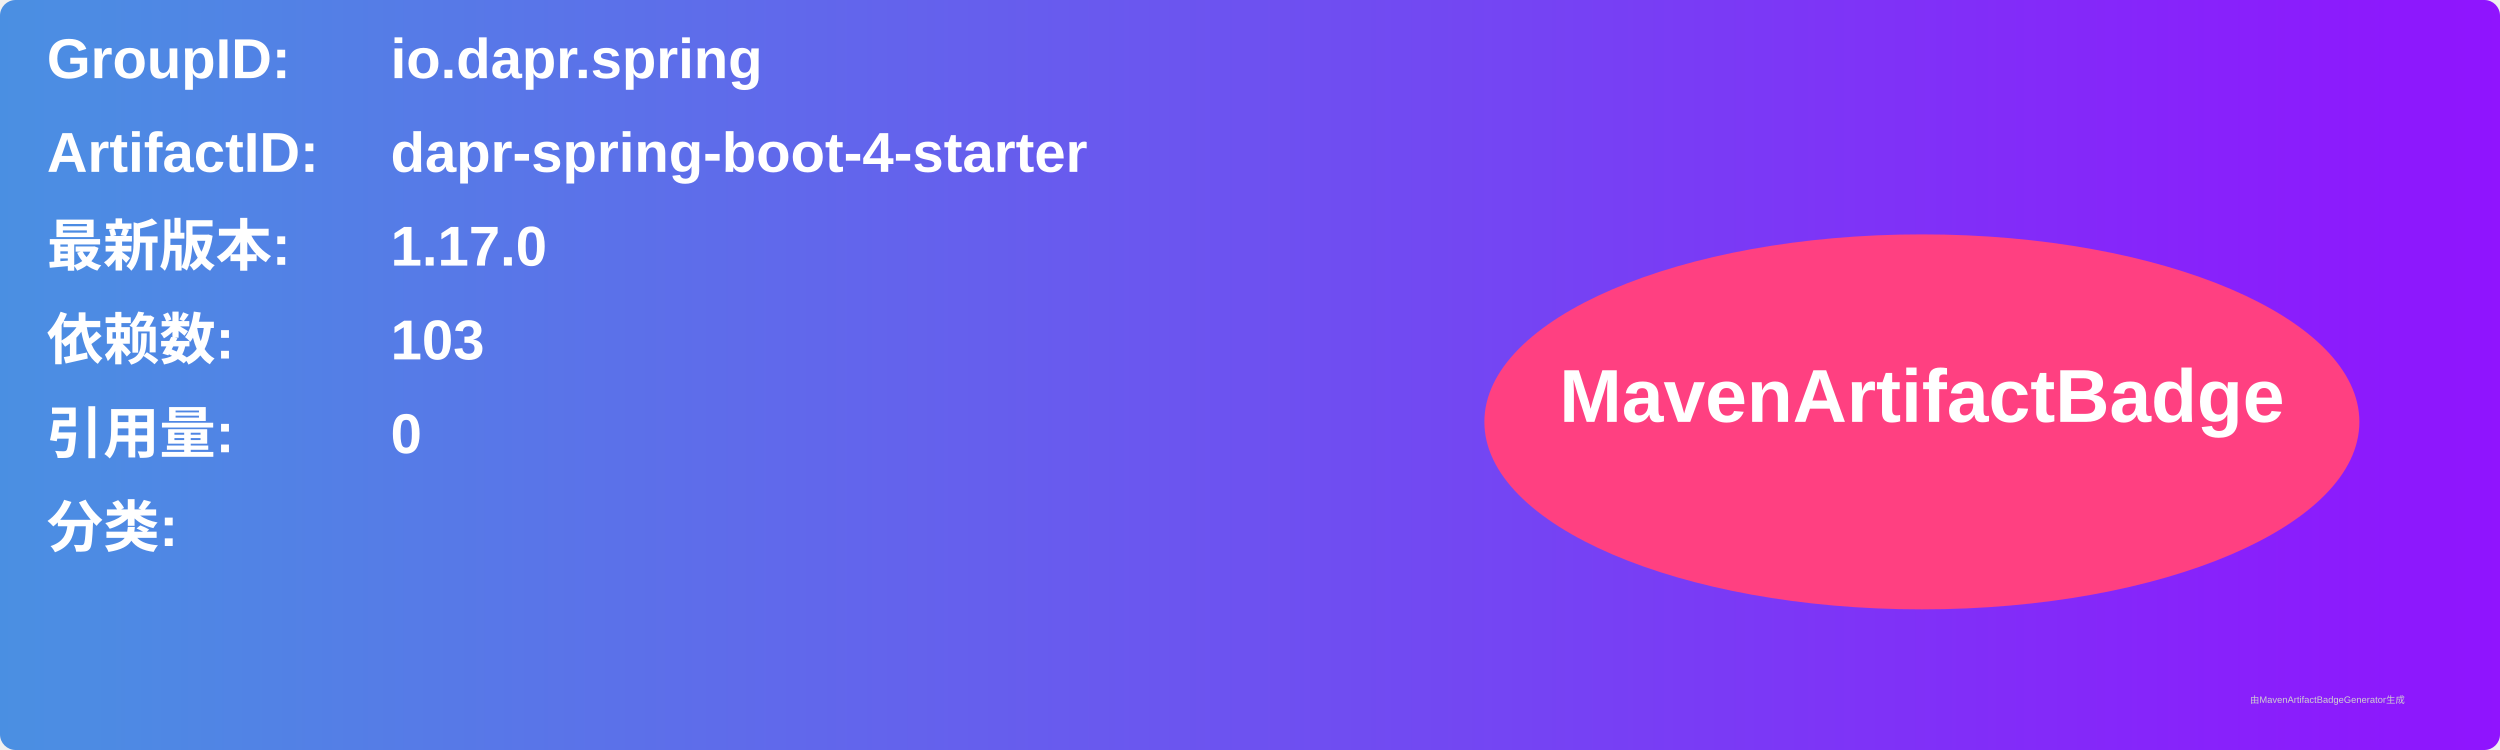
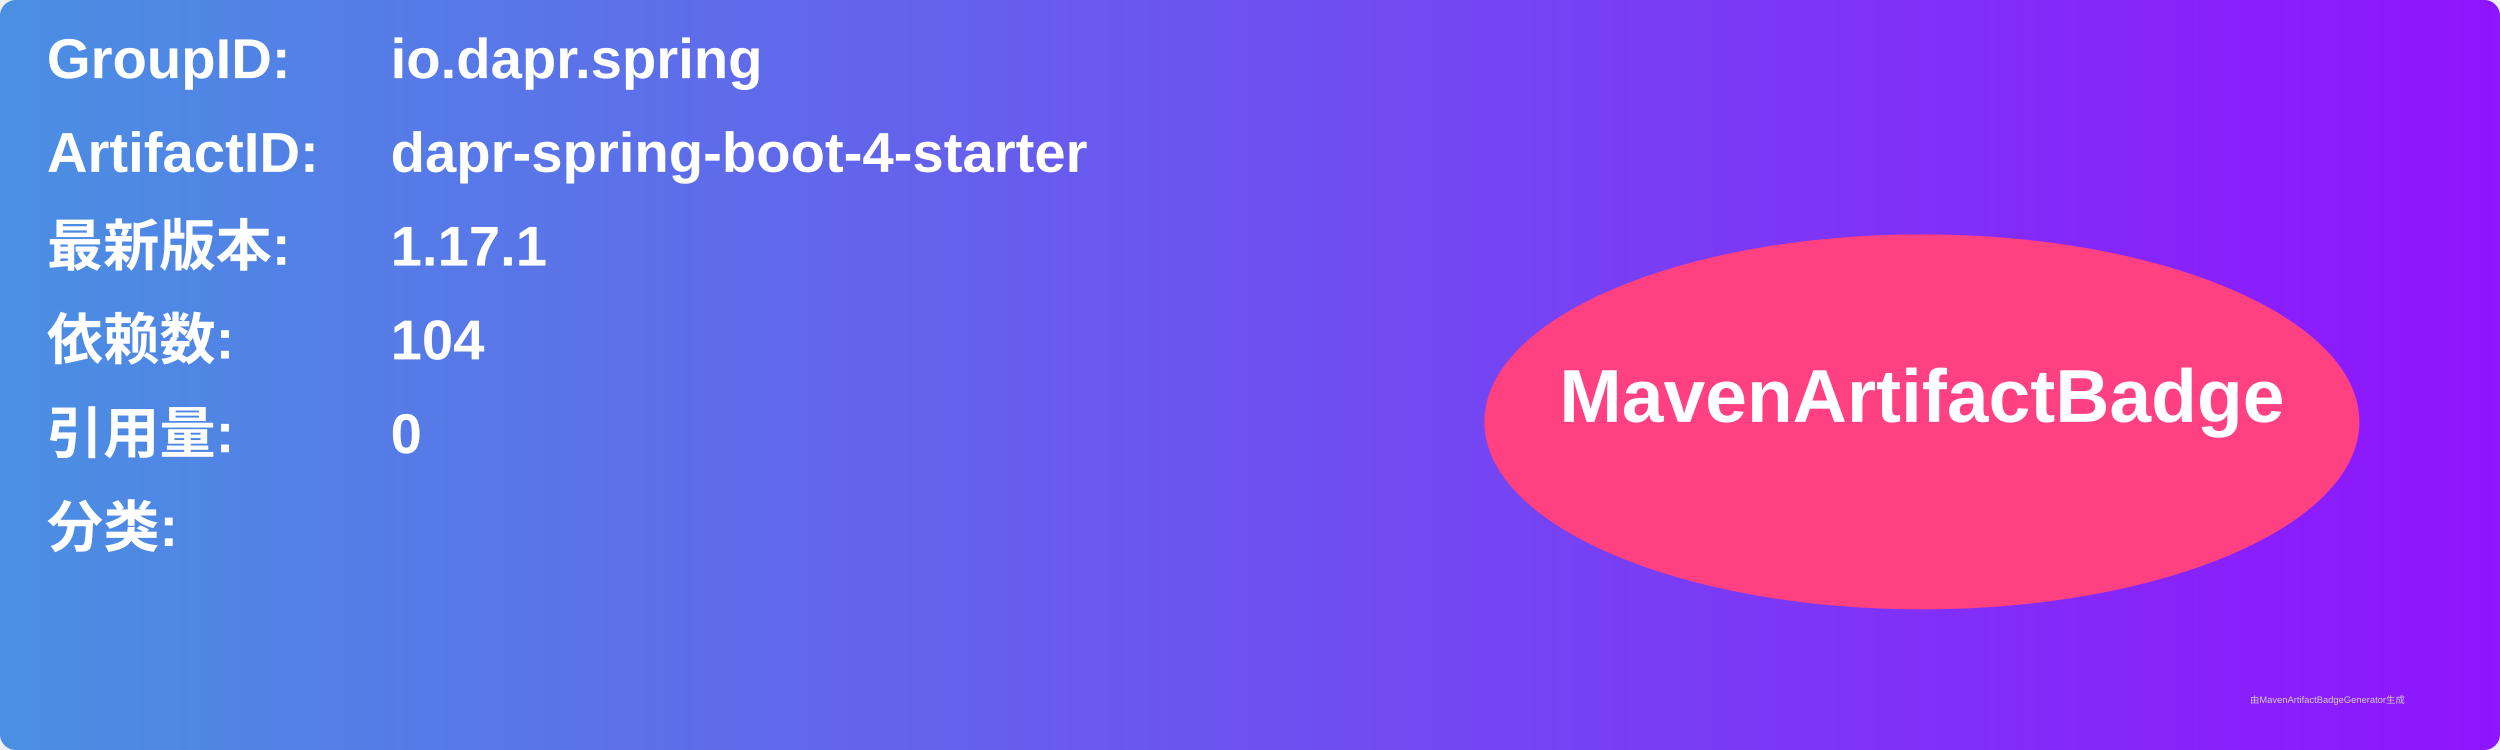
<svg xmlns="http://www.w3.org/2000/svg" width="800" height="240" viewBox="0 0 800 240">
  <linearGradient id="grad" x1="0%" y1="0%" x2="100%" y2="0%">
    <stop offset="0%" stop-color="#4a90e2" />
    <stop offset="100%" stop-color="#9013fe" />
  </linearGradient>
  <rect width="100%" height="100%" rx="5" ry="5" fill="url(#grad)" />
  <g transform="translate(15, 15)">
    <text x="0" y="10" font-family="Arial" font-size="18" fill="white" font-weight="bold" width="260">GroupID:</text>
    <text x="110" y="10" font-family="Arial" font-size="18" fill="white" font-weight="bold" width="460">io.dapr.spring</text>
    <text x="0" y="40" font-family="Arial" font-size="18" fill="white" font-weight="bold" width="260">ArtifactID:</text>
    <text x="110" y="40" font-family="Arial" font-size="18" fill="white" font-weight="bold" width="460">dapr-spring-boot-4-starter</text>
    <text x="0" y="70" font-family="Arial" font-size="18" fill="white" font-weight="bold">最新版本:</text>
    <text x="110" y="70" font-family="Arial" font-size="18" fill="white" font-weight="bold">
-       <tspan font-weight="bold">1.17.0</tspan>
+       <tspan font-weight="bold">1.17.1</tspan>
    </text>
    <text x="0" y="100" font-family="Arial" font-size="18" fill="white" font-weight="bold">依赖数: </text>
    <text x="110" y="100" font-family="Arial" font-size="18" fill="white">
-       <tspan font-weight="bold">103</tspan>
+       <tspan font-weight="bold">104</tspan>
    </text>
    <text x="0" y="130" font-family="Arial" font-size="18" fill="white" font-weight="bold">引用量: </text>
    <text x="110" y="130" font-family="Arial" font-size="18" fill="white">
      <tspan font-weight="bold">0</tspan>
    </text>
    <text x="0" y="160" font-family="Arial" font-size="18" fill="white" font-weight="bold">分类:</text>
    <text x="10" y="190" font-family="Arial" font-size="10" fill="white">
      <tspan font-weight="bold" />
    </text>
    <ellipse cx="600" cy="120" rx="140" ry="60" fill="#ff4081" />
    <text x="600" y="120" text-anchor="middle" font-family="Arial" font-size="24" fill="white" font-weight="bold">MavenArtifactBadge</text>
  </g>
  <text x="720" y="225" font-family="Arial" font-size="3" fill="#d0d0d0">由MavenArtifactBadgeGenerator生成</text>
</svg>
